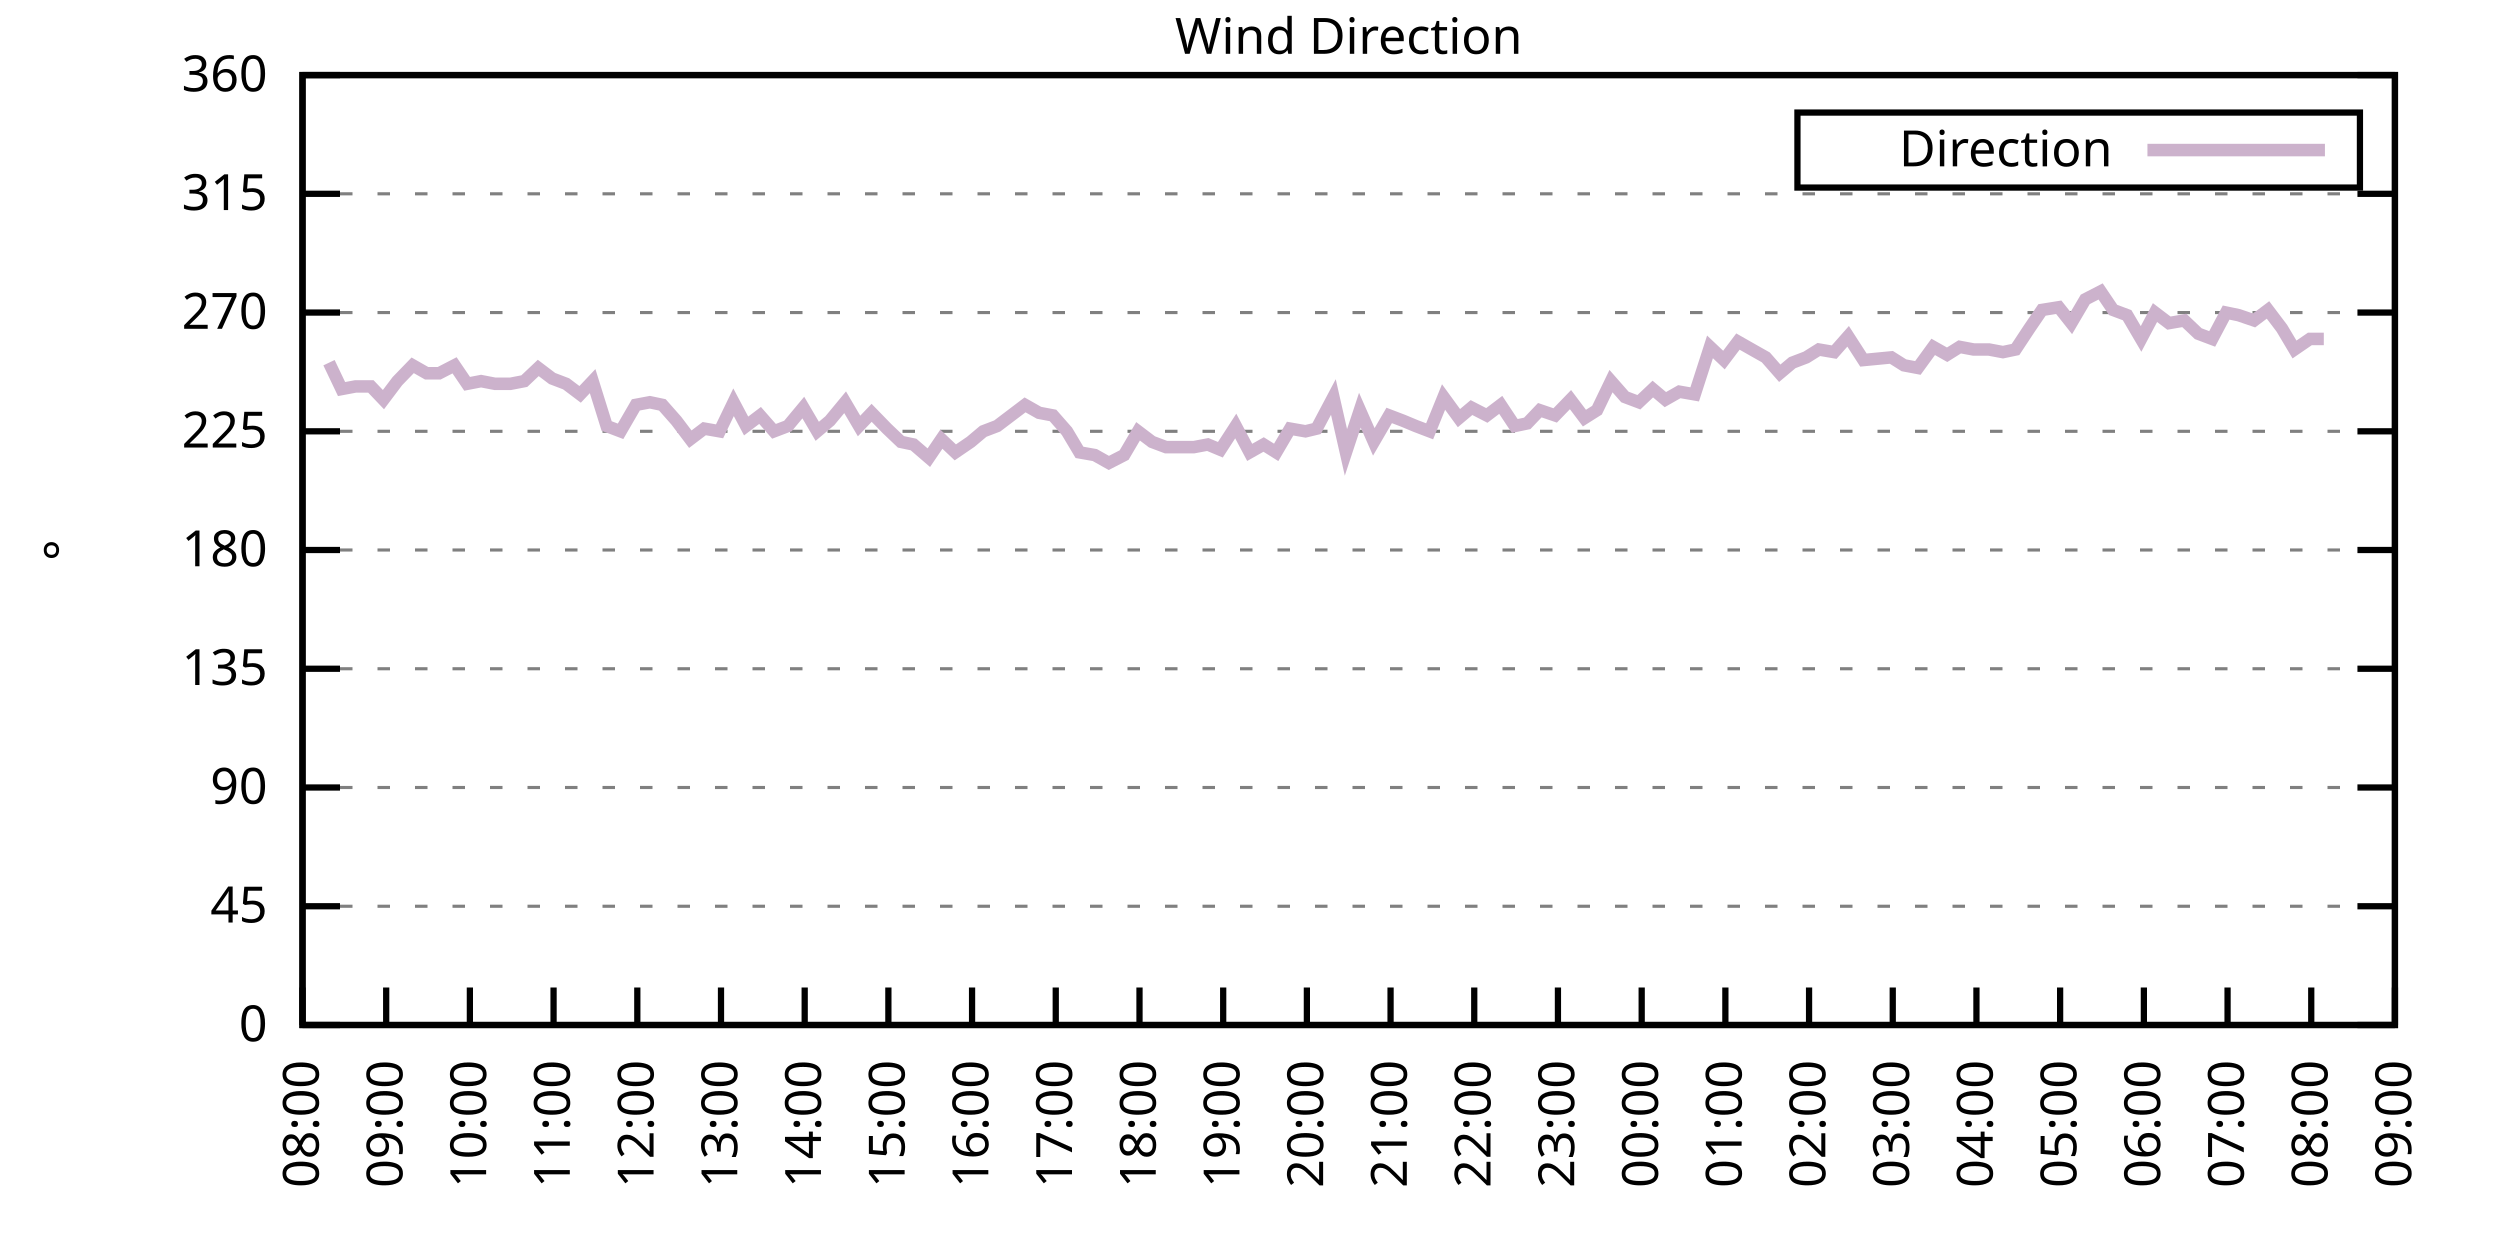
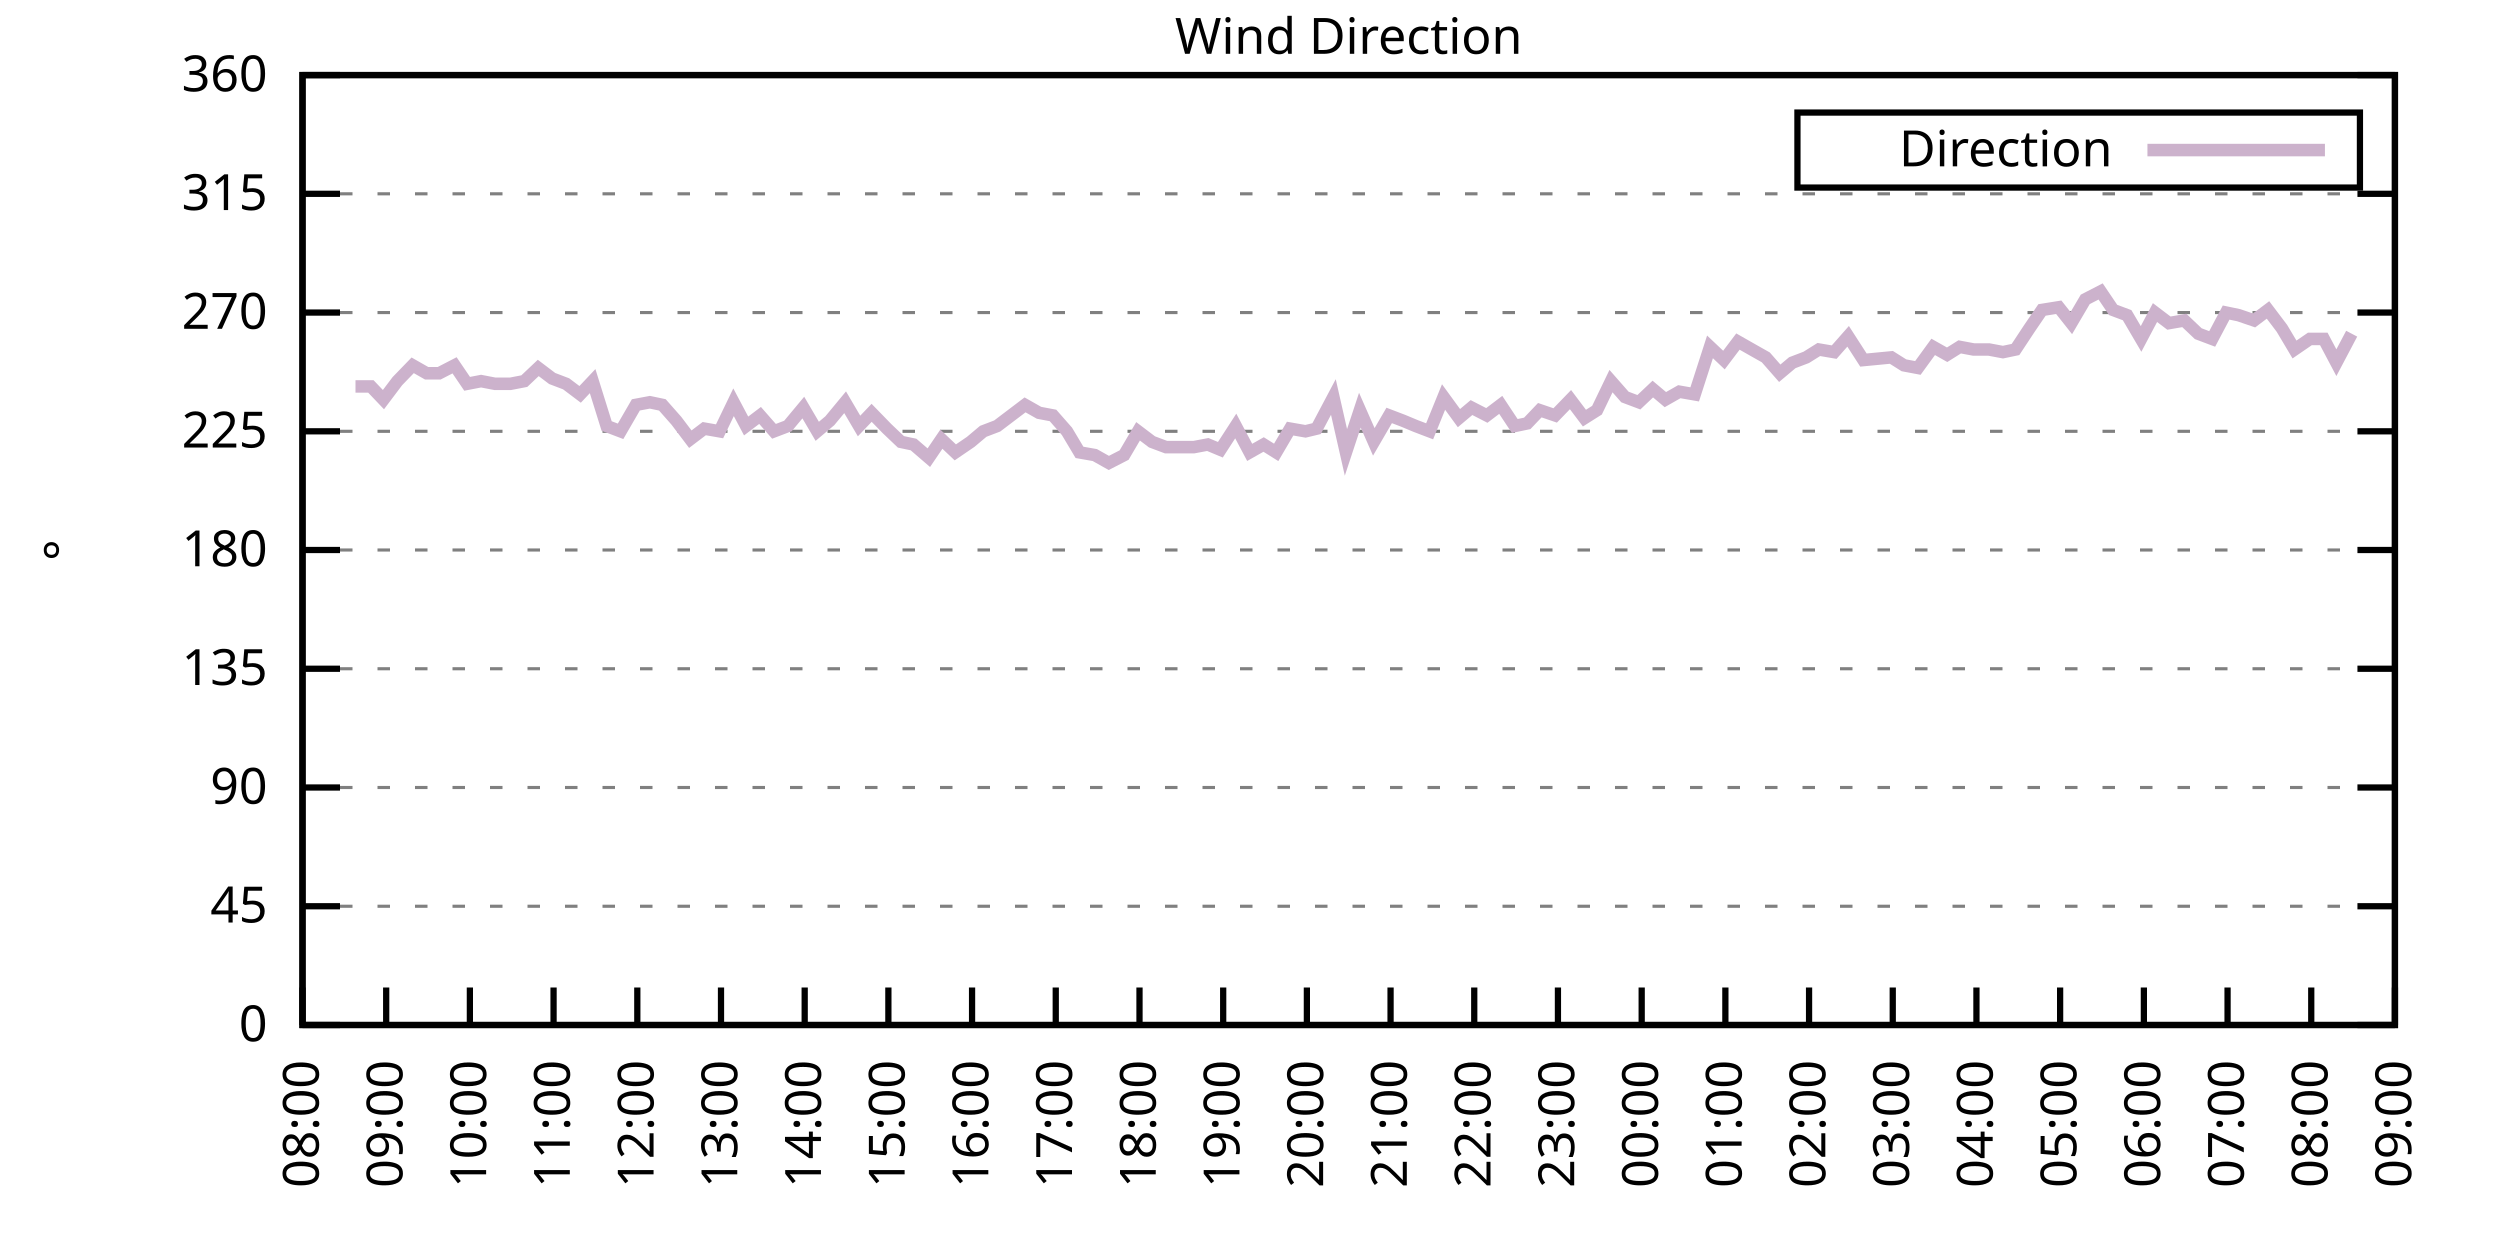
<svg xmlns="http://www.w3.org/2000/svg" xmlns:xlink="http://www.w3.org/1999/xlink" width="400" height="200" viewBox="0 0 400 200">
  <g id="gnuplot_canvas">
    <rect x="0" y="0" width="400" height="200" fill="none" />
    <defs>
      <circle id="gpDot" r="0.5" stroke-width="0.5" stroke="currentColor" />
      <path id="gpPt0" stroke-width="0.333" stroke="currentColor" d="M-1,0 h2 M0,-1 v2" />
      <path id="gpPt1" stroke-width="0.333" stroke="currentColor" d="M-1,-1 L1,1 M1,-1 L-1,1" />
      <path id="gpPt2" stroke-width="0.333" stroke="currentColor" d="M-1,0 L1,0 M0,-1 L0,1 M-1,-1 L1,1 M-1,1 L1,-1" />
      <rect id="gpPt3" stroke-width="0.333" stroke="currentColor" x="-1" y="-1" width="2" height="2" />
      <rect id="gpPt4" stroke-width="0.333" stroke="currentColor" fill="currentColor" x="-1" y="-1" width="2" height="2" />
      <circle id="gpPt5" stroke-width="0.333" stroke="currentColor" cx="0" cy="0" r="1" />
      <use xlink:href="#gpPt5" id="gpPt6" fill="currentColor" stroke="none" />
      <path id="gpPt7" stroke-width="0.333" stroke="currentColor" d="M0,-1.33 L-1.33,0.67 L1.33,0.67 z" />
      <use xlink:href="#gpPt7" id="gpPt8" fill="currentColor" stroke="none" />
      <use xlink:href="#gpPt7" id="gpPt9" stroke="currentColor" transform="rotate(180)" />
      <use xlink:href="#gpPt9" id="gpPt10" fill="currentColor" stroke="none" />
      <use xlink:href="#gpPt3" id="gpPt11" stroke="currentColor" transform="rotate(45)" />
      <use xlink:href="#gpPt11" id="gpPt12" fill="currentColor" stroke="none" />
      <path id="gpPt13" stroke-width="0.333" stroke="currentColor" d="M0,1.330 L1.265,0.411 L0.782,-1.067 L-0.782,-1.076 L-1.265,0.411 z" />
      <use xlink:href="#gpPt13" id="gpPt14" fill="currentColor" stroke="none" />
      <filter id="textbox" filterUnits="objectBoundingBox" x="0" y="0" height="1" width="1">
        <feFlood flood-color="white" flood-opacity="1" result="bgnd" />
        <feComposite in="SourceGraphic" in2="bgnd" operator="atop" />
      </filter>
      <filter id="greybox" filterUnits="objectBoundingBox" x="0" y="0" height="1" width="1">
        <feFlood flood-color="lightgrey" flood-opacity="1" result="grey" />
        <feComposite in="SourceGraphic" in2="grey" operator="atop" />
      </filter>
    </defs>
    <g fill="none" color="white" stroke="currentColor" stroke-width="1.00" stroke-linecap="butt" stroke-linejoin="miter">
</g>
    <g fill="none" color="black" stroke="currentColor" stroke-width="1.00" stroke-linecap="butt" stroke-linejoin="miter">
      <g stroke="none" shape-rendering="crispEdges">
        <polygon fill="rgb(255, 255, 255)" points="48.40,164.00 383.18,164.00 383.18,12.02 48.40,12.02 " />
      </g>
    </g>
    <g fill="none" color="black" stroke="currentColor" stroke-width="1.00" stroke-linecap="butt" stroke-linejoin="miter">
</g>
    <g fill="none" color="black" stroke="black" stroke-width="0.50" stroke-linecap="butt" stroke-linejoin="miter">
</g>
    <g fill="none" color="gray" stroke="currentColor" stroke-width="0.50" stroke-linecap="butt" stroke-linejoin="miter">
      <path stroke="gray" stroke-dasharray="2,4" class="gridline" d="M48.40,164.00 L383.19,164.00  " />
    </g>
    <g fill="none" color="gray" stroke="gray" stroke-width="1.00" stroke-linecap="butt" stroke-linejoin="miter">
</g>
    <g fill="none" color="black" stroke="currentColor" stroke-width="1.00" stroke-linecap="butt" stroke-linejoin="miter">
      <path stroke="black" d="M48.40,164.00 L54.40,164.00 M383.19,164.00 L377.19,164.00  " />
      <g transform="translate(42.80,166.60)" stroke="none" fill="black" font-family="Sans" font-size="8.00" text-anchor="end">
        <text>
          <tspan font-family="Sans"> 0</tspan>
        </text>
      </g>
    </g>
    <g fill="none" color="black" stroke="currentColor" stroke-width="1.00" stroke-linecap="butt" stroke-linejoin="miter">
</g>
    <g fill="none" color="black" stroke="black" stroke-width="0.50" stroke-linecap="butt" stroke-linejoin="miter">
</g>
    <g fill="none" color="gray" stroke="currentColor" stroke-width="0.50" stroke-linecap="butt" stroke-linejoin="miter">
      <path stroke="gray" stroke-dasharray="2,4" class="gridline" d="M48.40,145.00 L383.19,145.00  " />
    </g>
    <g fill="none" color="gray" stroke="gray" stroke-width="1.00" stroke-linecap="butt" stroke-linejoin="miter">
</g>
    <g fill="none" color="black" stroke="currentColor" stroke-width="1.00" stroke-linecap="butt" stroke-linejoin="miter">
      <path stroke="black" d="M48.40,145.00 L54.40,145.00 M383.19,145.00 L377.19,145.00  " />
      <g transform="translate(42.80,147.60)" stroke="none" fill="black" font-family="Sans" font-size="8.00" text-anchor="end">
        <text>
          <tspan font-family="Sans"> 45</tspan>
        </text>
      </g>
    </g>
    <g fill="none" color="black" stroke="currentColor" stroke-width="1.00" stroke-linecap="butt" stroke-linejoin="miter">
</g>
    <g fill="none" color="black" stroke="black" stroke-width="0.50" stroke-linecap="butt" stroke-linejoin="miter">
</g>
    <g fill="none" color="gray" stroke="currentColor" stroke-width="0.50" stroke-linecap="butt" stroke-linejoin="miter">
      <path stroke="gray" stroke-dasharray="2,4" class="gridline" d="M48.40,126.00 L383.19,126.00  " />
    </g>
    <g fill="none" color="gray" stroke="gray" stroke-width="1.00" stroke-linecap="butt" stroke-linejoin="miter">
</g>
    <g fill="none" color="black" stroke="currentColor" stroke-width="1.00" stroke-linecap="butt" stroke-linejoin="miter">
      <path stroke="black" d="M48.40,126.00 L54.40,126.00 M383.19,126.00 L377.19,126.00  " />
      <g transform="translate(42.80,128.60)" stroke="none" fill="black" font-family="Sans" font-size="8.00" text-anchor="end">
        <text>
          <tspan font-family="Sans"> 90</tspan>
        </text>
      </g>
    </g>
    <g fill="none" color="black" stroke="currentColor" stroke-width="1.00" stroke-linecap="butt" stroke-linejoin="miter">
</g>
    <g fill="none" color="black" stroke="black" stroke-width="0.50" stroke-linecap="butt" stroke-linejoin="miter">
</g>
    <g fill="none" color="gray" stroke="currentColor" stroke-width="0.50" stroke-linecap="butt" stroke-linejoin="miter">
      <path stroke="gray" stroke-dasharray="2,4" class="gridline" d="M48.40,107.00 L383.19,107.00  " />
    </g>
    <g fill="none" color="gray" stroke="gray" stroke-width="1.00" stroke-linecap="butt" stroke-linejoin="miter">
</g>
    <g fill="none" color="black" stroke="currentColor" stroke-width="1.00" stroke-linecap="butt" stroke-linejoin="miter">
      <path stroke="black" d="M48.40,107.00 L54.40,107.00 M383.19,107.00 L377.19,107.00  " />
      <g transform="translate(42.80,109.60)" stroke="none" fill="black" font-family="Sans" font-size="8.00" text-anchor="end">
        <text>
          <tspan font-family="Sans"> 135</tspan>
        </text>
      </g>
    </g>
    <g fill="none" color="black" stroke="currentColor" stroke-width="1.00" stroke-linecap="butt" stroke-linejoin="miter">
</g>
    <g fill="none" color="black" stroke="black" stroke-width="0.50" stroke-linecap="butt" stroke-linejoin="miter">
</g>
    <g fill="none" color="gray" stroke="currentColor" stroke-width="0.50" stroke-linecap="butt" stroke-linejoin="miter">
      <path stroke="gray" stroke-dasharray="2,4" class="gridline" d="M48.40,88.00 L383.19,88.00  " />
    </g>
    <g fill="none" color="gray" stroke="gray" stroke-width="1.00" stroke-linecap="butt" stroke-linejoin="miter">
</g>
    <g fill="none" color="black" stroke="currentColor" stroke-width="1.00" stroke-linecap="butt" stroke-linejoin="miter">
      <path stroke="black" d="M48.40,88.00 L54.40,88.00 M383.19,88.00 L377.19,88.00  " />
      <g transform="translate(42.80,90.60)" stroke="none" fill="black" font-family="Sans" font-size="8.00" text-anchor="end">
        <text>
          <tspan font-family="Sans"> 180</tspan>
        </text>
      </g>
    </g>
    <g fill="none" color="black" stroke="currentColor" stroke-width="1.00" stroke-linecap="butt" stroke-linejoin="miter">
</g>
    <g fill="none" color="black" stroke="black" stroke-width="0.50" stroke-linecap="butt" stroke-linejoin="miter">
</g>
    <g fill="none" color="gray" stroke="currentColor" stroke-width="0.50" stroke-linecap="butt" stroke-linejoin="miter">
      <path stroke="gray" stroke-dasharray="2,4" class="gridline" d="M48.40,69.01 L383.19,69.01  " />
    </g>
    <g fill="none" color="gray" stroke="gray" stroke-width="1.00" stroke-linecap="butt" stroke-linejoin="miter">
</g>
    <g fill="none" color="black" stroke="currentColor" stroke-width="1.00" stroke-linecap="butt" stroke-linejoin="miter">
      <path stroke="black" d="M48.40,69.01 L54.40,69.01 M383.19,69.01 L377.19,69.01  " />
      <g transform="translate(42.80,71.61)" stroke="none" fill="black" font-family="Sans" font-size="8.00" text-anchor="end">
        <text>
          <tspan font-family="Sans"> 225</tspan>
        </text>
      </g>
    </g>
    <g fill="none" color="black" stroke="currentColor" stroke-width="1.00" stroke-linecap="butt" stroke-linejoin="miter">
</g>
    <g fill="none" color="black" stroke="black" stroke-width="0.50" stroke-linecap="butt" stroke-linejoin="miter">
</g>
    <g fill="none" color="gray" stroke="currentColor" stroke-width="0.50" stroke-linecap="butt" stroke-linejoin="miter">
      <path stroke="gray" stroke-dasharray="2,4" class="gridline" d="M48.40,50.01 L383.19,50.01  " />
    </g>
    <g fill="none" color="gray" stroke="gray" stroke-width="1.00" stroke-linecap="butt" stroke-linejoin="miter">
</g>
    <g fill="none" color="black" stroke="currentColor" stroke-width="1.00" stroke-linecap="butt" stroke-linejoin="miter">
      <path stroke="black" d="M48.40,50.01 L54.40,50.01 M383.19,50.01 L377.19,50.01  " />
      <g transform="translate(42.80,52.61)" stroke="none" fill="black" font-family="Sans" font-size="8.00" text-anchor="end">
        <text>
          <tspan font-family="Sans"> 270</tspan>
        </text>
      </g>
    </g>
    <g fill="none" color="black" stroke="currentColor" stroke-width="1.00" stroke-linecap="butt" stroke-linejoin="miter">
</g>
    <g fill="none" color="black" stroke="black" stroke-width="0.50" stroke-linecap="butt" stroke-linejoin="miter">
</g>
    <g fill="none" color="gray" stroke="currentColor" stroke-width="0.50" stroke-linecap="butt" stroke-linejoin="miter">
      <path stroke="gray" stroke-dasharray="2,4" class="gridline" d="M48.40,31.01 L383.19,31.01  " />
    </g>
    <g fill="none" color="gray" stroke="gray" stroke-width="1.00" stroke-linecap="butt" stroke-linejoin="miter">
</g>
    <g fill="none" color="black" stroke="currentColor" stroke-width="1.00" stroke-linecap="butt" stroke-linejoin="miter">
      <path stroke="black" d="M48.40,31.01 L54.40,31.01 M383.19,31.01 L377.19,31.01  " />
      <g transform="translate(42.80,33.61)" stroke="none" fill="black" font-family="Sans" font-size="8.00" text-anchor="end">
        <text>
          <tspan font-family="Sans"> 315</tspan>
        </text>
      </g>
    </g>
    <g fill="none" color="black" stroke="currentColor" stroke-width="1.00" stroke-linecap="butt" stroke-linejoin="miter">
</g>
    <g fill="none" color="black" stroke="black" stroke-width="0.50" stroke-linecap="butt" stroke-linejoin="miter">
</g>
    <g fill="none" color="gray" stroke="currentColor" stroke-width="0.50" stroke-linecap="butt" stroke-linejoin="miter">
      <path stroke="gray" stroke-dasharray="2,4" class="gridline" d="M48.40,12.01 L383.19,12.01  " />
    </g>
    <g fill="none" color="gray" stroke="gray" stroke-width="1.00" stroke-linecap="butt" stroke-linejoin="miter">
</g>
    <g fill="none" color="black" stroke="currentColor" stroke-width="1.00" stroke-linecap="butt" stroke-linejoin="miter">
      <path stroke="black" d="M48.40,12.01 L54.40,12.01 M383.19,12.01 L377.19,12.01  " />
      <g transform="translate(42.80,14.61)" stroke="none" fill="black" font-family="Sans" font-size="8.00" text-anchor="end">
        <text>
          <tspan font-family="Sans"> 360</tspan>
        </text>
      </g>
    </g>
    <g fill="none" color="black" stroke="currentColor" stroke-width="1.00" stroke-linecap="butt" stroke-linejoin="miter">
      <path stroke="black" d="M48.40,164.00 L48.40,158.00  " />
      <g transform="translate(51.00,169.60) rotate(270.00)" stroke="none" fill="black" font-family="Sans" font-size="8.00" text-anchor="end">
        <text>
          <tspan font-family="Sans">08:00</tspan>
        </text>
      </g>
    </g>
    <g fill="none" color="black" stroke="currentColor" stroke-width="1.00" stroke-linecap="butt" stroke-linejoin="miter">
      <path stroke="black" d="M61.79,164.00 L61.79,158.00  " />
      <g transform="translate(64.39,169.60) rotate(270.00)" stroke="none" fill="black" font-family="Sans" font-size="8.00" text-anchor="end">
        <text>
          <tspan font-family="Sans">09:00</tspan>
        </text>
      </g>
    </g>
    <g fill="none" color="black" stroke="currentColor" stroke-width="1.00" stroke-linecap="butt" stroke-linejoin="miter">
      <path stroke="black" d="M75.18,164.00 L75.18,158.00  " />
      <g transform="translate(77.78,169.60) rotate(270.00)" stroke="none" fill="black" font-family="Sans" font-size="8.00" text-anchor="end">
        <text>
          <tspan font-family="Sans">10:00</tspan>
        </text>
      </g>
    </g>
    <g fill="none" color="black" stroke="currentColor" stroke-width="1.00" stroke-linecap="butt" stroke-linejoin="miter">
      <path stroke="black" d="M88.57,164.00 L88.57,158.00  " />
      <g transform="translate(91.17,169.60) rotate(270.00)" stroke="none" fill="black" font-family="Sans" font-size="8.00" text-anchor="end">
        <text>
          <tspan font-family="Sans">11:00</tspan>
        </text>
      </g>
    </g>
    <g fill="none" color="black" stroke="currentColor" stroke-width="1.00" stroke-linecap="butt" stroke-linejoin="miter">
      <path stroke="black" d="M101.97,164.00 L101.97,158.00  " />
      <g transform="translate(104.57,169.60) rotate(270.00)" stroke="none" fill="black" font-family="Sans" font-size="8.00" text-anchor="end">
        <text>
          <tspan font-family="Sans">12:00</tspan>
        </text>
      </g>
    </g>
    <g fill="none" color="black" stroke="currentColor" stroke-width="1.00" stroke-linecap="butt" stroke-linejoin="miter">
      <path stroke="black" d="M115.36,164.00 L115.36,158.00  " />
      <g transform="translate(117.96,169.60) rotate(270.00)" stroke="none" fill="black" font-family="Sans" font-size="8.00" text-anchor="end">
        <text>
          <tspan font-family="Sans">13:00</tspan>
        </text>
      </g>
    </g>
    <g fill="none" color="black" stroke="currentColor" stroke-width="1.00" stroke-linecap="butt" stroke-linejoin="miter">
      <path stroke="black" d="M128.75,164.00 L128.75,158.00  " />
      <g transform="translate(131.35,169.60) rotate(270.00)" stroke="none" fill="black" font-family="Sans" font-size="8.00" text-anchor="end">
        <text>
          <tspan font-family="Sans">14:00</tspan>
        </text>
      </g>
    </g>
    <g fill="none" color="black" stroke="currentColor" stroke-width="1.00" stroke-linecap="butt" stroke-linejoin="miter">
      <path stroke="black" d="M142.14,164.00 L142.14,158.00  " />
      <g transform="translate(144.74,169.60) rotate(270.00)" stroke="none" fill="black" font-family="Sans" font-size="8.00" text-anchor="end">
        <text>
          <tspan font-family="Sans">15:00</tspan>
        </text>
      </g>
    </g>
    <g fill="none" color="black" stroke="currentColor" stroke-width="1.00" stroke-linecap="butt" stroke-linejoin="miter">
      <path stroke="black" d="M155.53,164.00 L155.53,158.00  " />
      <g transform="translate(158.13,169.60) rotate(270.00)" stroke="none" fill="black" font-family="Sans" font-size="8.00" text-anchor="end">
        <text>
          <tspan font-family="Sans">16:00</tspan>
        </text>
      </g>
    </g>
    <g fill="none" color="black" stroke="currentColor" stroke-width="1.00" stroke-linecap="butt" stroke-linejoin="miter">
      <path stroke="black" d="M168.92,164.00 L168.92,158.00  " />
      <g transform="translate(171.52,169.60) rotate(270.00)" stroke="none" fill="black" font-family="Sans" font-size="8.00" text-anchor="end">
        <text>
          <tspan font-family="Sans">17:00</tspan>
        </text>
      </g>
    </g>
    <g fill="none" color="black" stroke="currentColor" stroke-width="1.00" stroke-linecap="butt" stroke-linejoin="miter">
      <path stroke="black" d="M182.32,164.00 L182.32,158.00  " />
      <g transform="translate(184.92,169.60) rotate(270.00)" stroke="none" fill="black" font-family="Sans" font-size="8.00" text-anchor="end">
        <text>
          <tspan font-family="Sans">18:00</tspan>
        </text>
      </g>
    </g>
    <g fill="none" color="black" stroke="currentColor" stroke-width="1.00" stroke-linecap="butt" stroke-linejoin="miter">
      <path stroke="black" d="M195.71,164.00 L195.71,158.00  " />
      <g transform="translate(198.31,169.60) rotate(270.00)" stroke="none" fill="black" font-family="Sans" font-size="8.00" text-anchor="end">
        <text>
          <tspan font-family="Sans">19:00</tspan>
        </text>
      </g>
    </g>
    <g fill="none" color="black" stroke="currentColor" stroke-width="1.00" stroke-linecap="butt" stroke-linejoin="miter">
      <path stroke="black" d="M209.10,164.00 L209.10,158.00  " />
      <g transform="translate(211.70,169.60) rotate(270.00)" stroke="none" fill="black" font-family="Sans" font-size="8.00" text-anchor="end">
        <text>
          <tspan font-family="Sans">20:00</tspan>
        </text>
      </g>
    </g>
    <g fill="none" color="black" stroke="currentColor" stroke-width="1.00" stroke-linecap="butt" stroke-linejoin="miter">
      <path stroke="black" d="M222.49,164.00 L222.49,158.00  " />
      <g transform="translate(225.09,169.60) rotate(270.00)" stroke="none" fill="black" font-family="Sans" font-size="8.00" text-anchor="end">
        <text>
          <tspan font-family="Sans">21:00</tspan>
        </text>
      </g>
    </g>
    <g fill="none" color="black" stroke="currentColor" stroke-width="1.00" stroke-linecap="butt" stroke-linejoin="miter">
      <path stroke="black" d="M235.88,164.00 L235.88,158.00  " />
      <g transform="translate(238.48,169.60) rotate(270.00)" stroke="none" fill="black" font-family="Sans" font-size="8.00" text-anchor="end">
        <text>
          <tspan font-family="Sans">22:00</tspan>
        </text>
      </g>
    </g>
    <g fill="none" color="black" stroke="currentColor" stroke-width="1.00" stroke-linecap="butt" stroke-linejoin="miter">
      <path stroke="black" d="M249.27,164.00 L249.27,158.00  " />
      <g transform="translate(251.87,169.60) rotate(270.00)" stroke="none" fill="black" font-family="Sans" font-size="8.00" text-anchor="end">
        <text>
          <tspan font-family="Sans">23:00</tspan>
        </text>
      </g>
    </g>
    <g fill="none" color="black" stroke="currentColor" stroke-width="1.00" stroke-linecap="butt" stroke-linejoin="miter">
      <path stroke="black" d="M262.67,164.00 L262.67,158.00  " />
      <g transform="translate(265.27,169.60) rotate(270.00)" stroke="none" fill="black" font-family="Sans" font-size="8.00" text-anchor="end">
        <text>
          <tspan font-family="Sans">00:00</tspan>
        </text>
      </g>
    </g>
    <g fill="none" color="black" stroke="currentColor" stroke-width="1.00" stroke-linecap="butt" stroke-linejoin="miter">
      <path stroke="black" d="M276.06,164.00 L276.06,158.00  " />
      <g transform="translate(278.66,169.60) rotate(270.00)" stroke="none" fill="black" font-family="Sans" font-size="8.00" text-anchor="end">
        <text>
          <tspan font-family="Sans">01:00</tspan>
        </text>
      </g>
    </g>
    <g fill="none" color="black" stroke="currentColor" stroke-width="1.00" stroke-linecap="butt" stroke-linejoin="miter">
      <path stroke="black" d="M289.45,164.00 L289.45,158.00  " />
      <g transform="translate(292.05,169.60) rotate(270.00)" stroke="none" fill="black" font-family="Sans" font-size="8.00" text-anchor="end">
        <text>
          <tspan font-family="Sans">02:00</tspan>
        </text>
      </g>
    </g>
    <g fill="none" color="black" stroke="currentColor" stroke-width="1.00" stroke-linecap="butt" stroke-linejoin="miter">
      <path stroke="black" d="M302.84,164.00 L302.84,158.00  " />
      <g transform="translate(305.44,169.60) rotate(270.00)" stroke="none" fill="black" font-family="Sans" font-size="8.00" text-anchor="end">
        <text>
          <tspan font-family="Sans">03:00</tspan>
        </text>
      </g>
    </g>
    <g fill="none" color="black" stroke="currentColor" stroke-width="1.00" stroke-linecap="butt" stroke-linejoin="miter">
      <path stroke="black" d="M316.23,164.00 L316.23,158.00  " />
      <g transform="translate(318.83,169.60) rotate(270.00)" stroke="none" fill="black" font-family="Sans" font-size="8.00" text-anchor="end">
        <text>
          <tspan font-family="Sans">04:00</tspan>
        </text>
      </g>
    </g>
    <g fill="none" color="black" stroke="currentColor" stroke-width="1.00" stroke-linecap="butt" stroke-linejoin="miter">
      <path stroke="black" d="M329.62,164.00 L329.62,158.00  " />
      <g transform="translate(332.22,169.60) rotate(270.00)" stroke="none" fill="black" font-family="Sans" font-size="8.00" text-anchor="end">
        <text>
          <tspan font-family="Sans">05:00</tspan>
        </text>
      </g>
    </g>
    <g fill="none" color="black" stroke="currentColor" stroke-width="1.00" stroke-linecap="butt" stroke-linejoin="miter">
      <path stroke="black" d="M343.02,164.00 L343.02,158.00  " />
      <g transform="translate(345.62,169.60) rotate(270.00)" stroke="none" fill="black" font-family="Sans" font-size="8.00" text-anchor="end">
        <text>
          <tspan font-family="Sans">06:00</tspan>
        </text>
      </g>
    </g>
    <g fill="none" color="black" stroke="currentColor" stroke-width="1.00" stroke-linecap="butt" stroke-linejoin="miter">
      <path stroke="black" d="M356.41,164.00 L356.41,158.00  " />
      <g transform="translate(359.01,169.60) rotate(270.00)" stroke="none" fill="black" font-family="Sans" font-size="8.00" text-anchor="end">
        <text>
          <tspan font-family="Sans">07:00</tspan>
        </text>
      </g>
    </g>
    <g fill="none" color="black" stroke="currentColor" stroke-width="1.00" stroke-linecap="butt" stroke-linejoin="miter">
      <path stroke="black" d="M369.80,164.00 L369.80,158.00  " />
      <g transform="translate(372.40,169.60) rotate(270.00)" stroke="none" fill="black" font-family="Sans" font-size="8.00" text-anchor="end">
        <text>
          <tspan font-family="Sans">08:00</tspan>
        </text>
      </g>
    </g>
    <g fill="none" color="black" stroke="currentColor" stroke-width="1.00" stroke-linecap="butt" stroke-linejoin="miter">
      <path stroke="black" d="M383.19,164.00 L383.19,158.00  " />
      <g transform="translate(385.79,169.60) rotate(270.00)" stroke="none" fill="black" font-family="Sans" font-size="8.00" text-anchor="end">
        <text>
          <tspan font-family="Sans">09:00</tspan>
        </text>
      </g>
    </g>
    <g fill="none" color="black" stroke="currentColor" stroke-width="1.00" stroke-linecap="butt" stroke-linejoin="miter">
</g>
    <g fill="none" color="black" stroke="currentColor" stroke-width="1.00" stroke-linecap="butt" stroke-linejoin="miter">
      <path stroke="black" d="M48.40,12.01 L48.40,164.00 L383.19,164.00 L383.19,12.01 L48.40,12.01 Z  " />
    </g>
    <g fill="none" color="black" stroke="currentColor" stroke-width="1.00" stroke-linecap="butt" stroke-linejoin="miter">
</g>
    <g fill="none" color="black" stroke="currentColor" stroke-width="1.00" stroke-linecap="butt" stroke-linejoin="miter">
      <path stroke="black" d="M287.59,30.01 L287.59,18.01 L377.59,18.01 L377.59,30.01 L287.59,30.01 Z  " />
    </g>
    <g id="Wind_direction_plot_1">
      <g fill="none" color="white" stroke="black" stroke-width="2.00" stroke-linecap="butt" stroke-linejoin="miter">
</g>
      <g fill="none" color="black" stroke="currentColor" stroke-width="2.00" stroke-linecap="butt" stroke-linejoin="miter">
        <g transform="translate(337.99,26.61)" stroke="none" fill="black" font-family="Sans" font-size="8.00" text-anchor="end">
          <text>
            <tspan font-family="Sans">Direction</tspan>
          </text>
        </g>
      </g>
      <g fill="none" color="black" stroke="currentColor" stroke-width="2.00" stroke-linecap="butt" stroke-linejoin="miter">
-         <path stroke="rgb(204, 178, 204)" d="M343.59,24.01 L371.99,24.01 M52.64,58.03 L54.65,62.25 L56.88,61.83 L59.34,61.83 L61.35,63.94 L63.58,60.98   L66.03,58.45 L68.26,59.72 L70.27,59.72 L72.73,58.45 L74.74,61.41 L76.97,60.98 L79.20,61.41 L81.66,61.41   L83.89,60.98 L86.12,58.87 L88.35,60.56 L90.58,61.41 L92.82,63.10 L94.82,60.98 L97.06,68.16 L99.29,69.01   L101.74,64.78 L103.98,64.36 L105.98,64.78 L108.22,67.32 L110.45,70.27 L112.68,68.58 L115.13,69.01 L117.37,64.36   L119.38,68.16 L121.61,66.47 L123.84,69.01 L126.07,68.16 L128.53,65.21 L130.76,69.01 L132.77,67.32 L135.22,64.36   L137.45,68.16 L139.46,66.05 L141.92,68.58 L144.15,70.70 L146.16,71.12 L148.61,73.23 L150.62,70.27 L152.85,72.38   L155.31,70.70 L157.32,69.01 L159.55,68.16 L161.78,66.47 L164.01,64.78 L166.25,66.05 L168.48,66.47 L170.71,69.01   L172.72,72.38 L175.17,72.81 L177.41,74.07 L179.86,72.81 L182.09,69.01 L184.32,70.70 L186.56,71.54 L188.79,71.54   L191.02,71.54 L193.25,71.12 L195.26,71.96 L197.72,68.16 L199.95,72.38 L202.18,71.12 L204.19,72.38 L206.42,68.58   L208.88,69.01 L210.66,68.58 L213.34,63.52 L215.35,72.38 L217.58,65.63 L219.81,70.70 L222.27,66.47 L224.50,67.32   L226.51,68.16 L228.74,69.01 L230.97,63.52 L233.43,66.90 L235.44,65.21 L237.89,66.47 L240.12,64.78 L242.36,68.16   L244.36,67.74 L246.37,65.63 L248.83,66.47 L251.28,63.94 L253.51,66.90 L255.52,65.63 L257.76,60.98 L259.99,63.52   L262.22,64.36 L264.45,62.25 L266.46,63.94 L268.69,62.67 L271.15,63.10 L273.60,55.50 L275.83,57.61 L278.07,54.65   L280.30,55.92 L282.53,57.18 L284.76,59.72 L286.77,58.03 L289.00,57.18 L291.01,55.92 L293.47,56.34 L295.70,53.81   L298.15,57.61 L302.62,57.18 L304.63,58.45 L306.86,58.87 L309.31,55.50 L311.54,56.76 L313.55,55.50 L315.79,55.92   L318.24,55.92 L320.47,56.34 L322.48,55.92 L324.71,52.54 L326.72,49.59 L329.40,49.16 L331.41,51.70 L333.64,47.90   L336.10,46.63 L338.10,49.59 L340.34,50.43 L342.57,54.23 L344.80,50.01 L347.03,51.70 L349.49,51.27 L351.72,53.39   L353.95,54.23 L356.18,50.01 L358.19,50.43 L360.65,51.27 L362.88,49.59 L365.11,52.54 L367.12,55.92 L369.58,54.23   L371.81,54.23  " />
+         <path stroke="rgb(204, 178, 204)" d="M343.59,24.01 L371.99,24.01 M56.88,61.83 L59.34,61.83 L61.35,63.94 L63.58,60.98 L66.03,58.45 L68.26,59.72   L70.27,59.72 L72.73,58.45 L74.74,61.41 L76.97,60.98 L79.20,61.41 L81.66,61.41 L83.89,60.98 L86.12,58.87   L88.35,60.56 L90.58,61.41 L92.82,63.10 L94.82,60.98 L97.06,68.16 L99.29,69.01 L101.74,64.78 L103.98,64.36   L105.98,64.78 L108.22,67.32 L110.45,70.27 L112.68,68.58 L115.13,69.01 L117.37,64.36 L119.38,68.16 L121.61,66.47   L123.84,69.01 L126.07,68.16 L128.53,65.21 L130.76,69.01 L132.77,67.32 L135.22,64.36 L137.45,68.16 L139.46,66.05   L141.92,68.58 L144.15,70.70 L146.16,71.12 L148.61,73.23 L150.62,70.27 L152.85,72.38 L155.31,70.70 L157.32,69.01   L159.55,68.16 L161.78,66.47 L164.01,64.78 L166.25,66.05 L168.48,66.47 L170.71,69.01 L172.72,72.38 L175.17,72.81   L177.41,74.07 L179.86,72.81 L182.09,69.01 L184.32,70.70 L186.56,71.54 L188.79,71.54 L191.02,71.54 L193.25,71.12   L195.26,71.96 L197.72,68.16 L199.95,72.38 L202.18,71.12 L204.19,72.38 L206.42,68.58 L208.88,69.01 L210.66,68.58   L213.34,63.52 L215.35,72.38 L217.58,65.63 L219.81,70.70 L222.27,66.47 L224.50,67.32 L226.51,68.16 L228.74,69.01   L230.97,63.52 L233.43,66.90 L235.44,65.21 L237.89,66.47 L240.12,64.78 L242.36,68.16 L244.36,67.74 L246.37,65.63   L248.83,66.47 L251.28,63.94 L253.51,66.90 L255.52,65.63 L257.76,60.98 L259.99,63.52 L262.22,64.36 L264.45,62.25   L266.46,63.94 L268.69,62.67 L271.15,63.10 L273.60,55.50 L275.83,57.61 L278.07,54.65 L280.30,55.92 L282.53,57.18   L284.76,59.72 L286.77,58.03 L289.00,57.18 L291.01,55.92 L293.47,56.34 L295.70,53.81 L298.15,57.61 L302.62,57.18   L304.63,58.45 L306.86,58.87 L309.31,55.50 L311.54,56.76 L313.55,55.50 L315.79,55.92 L318.24,55.92 L320.47,56.34   L322.48,55.92 L324.71,52.54 L326.72,49.59 L329.40,49.16 L331.41,51.70 L333.64,47.90 L336.10,46.63 L338.10,49.59   L340.34,50.43 L342.57,54.23 L344.80,50.01 L347.03,51.70 L349.49,51.27 L351.72,53.39 L353.95,54.23 L356.18,50.01   L358.19,50.43 L360.65,51.27 L362.88,49.59 L365.11,52.54 L367.12,55.92 L369.58,54.23 L371.81,54.23 L373.82,58.03   L376.27,53.39  " />
      </g>
    </g>
    <g fill="none" color="black" stroke="currentColor" stroke-width="2.00" stroke-linecap="butt" stroke-linejoin="miter">
</g>
    <g fill="none" color="black" stroke="black" stroke-width="1.00" stroke-linecap="butt" stroke-linejoin="miter">
</g>
    <g fill="none" color="black" stroke="currentColor" stroke-width="1.00" stroke-linecap="butt" stroke-linejoin="miter">
      <path stroke="black" d="M48.40,12.01 L48.40,164.00 L383.19,164.00 L383.19,12.01 L48.40,12.01 Z  " />
      <g transform="translate(12.80,88.01) rotate(270.00)" stroke="none" fill="black" font-family="Sans" font-size="8.00" text-anchor="middle">
        <text>
          <tspan font-family="Sans">°</tspan>
        </text>
      </g>
    </g>
    <g fill="none" color="black" stroke="currentColor" stroke-width="1.00" stroke-linecap="butt" stroke-linejoin="miter">
</g>
    <g fill="none" color="black" stroke="currentColor" stroke-width="1.00" stroke-linecap="butt" stroke-linejoin="miter">
      <g transform="translate(215.79,8.61)" stroke="none" fill="black" font-family="Sans" font-size="8.00" text-anchor="middle">
        <text>
          <tspan font-family="Sans">Wind Direction</tspan>
        </text>
      </g>
    </g>
    <g fill="none" color="black" stroke="currentColor" stroke-width="1.00" stroke-linecap="butt" stroke-linejoin="miter">
</g>
  </g>
</svg>
